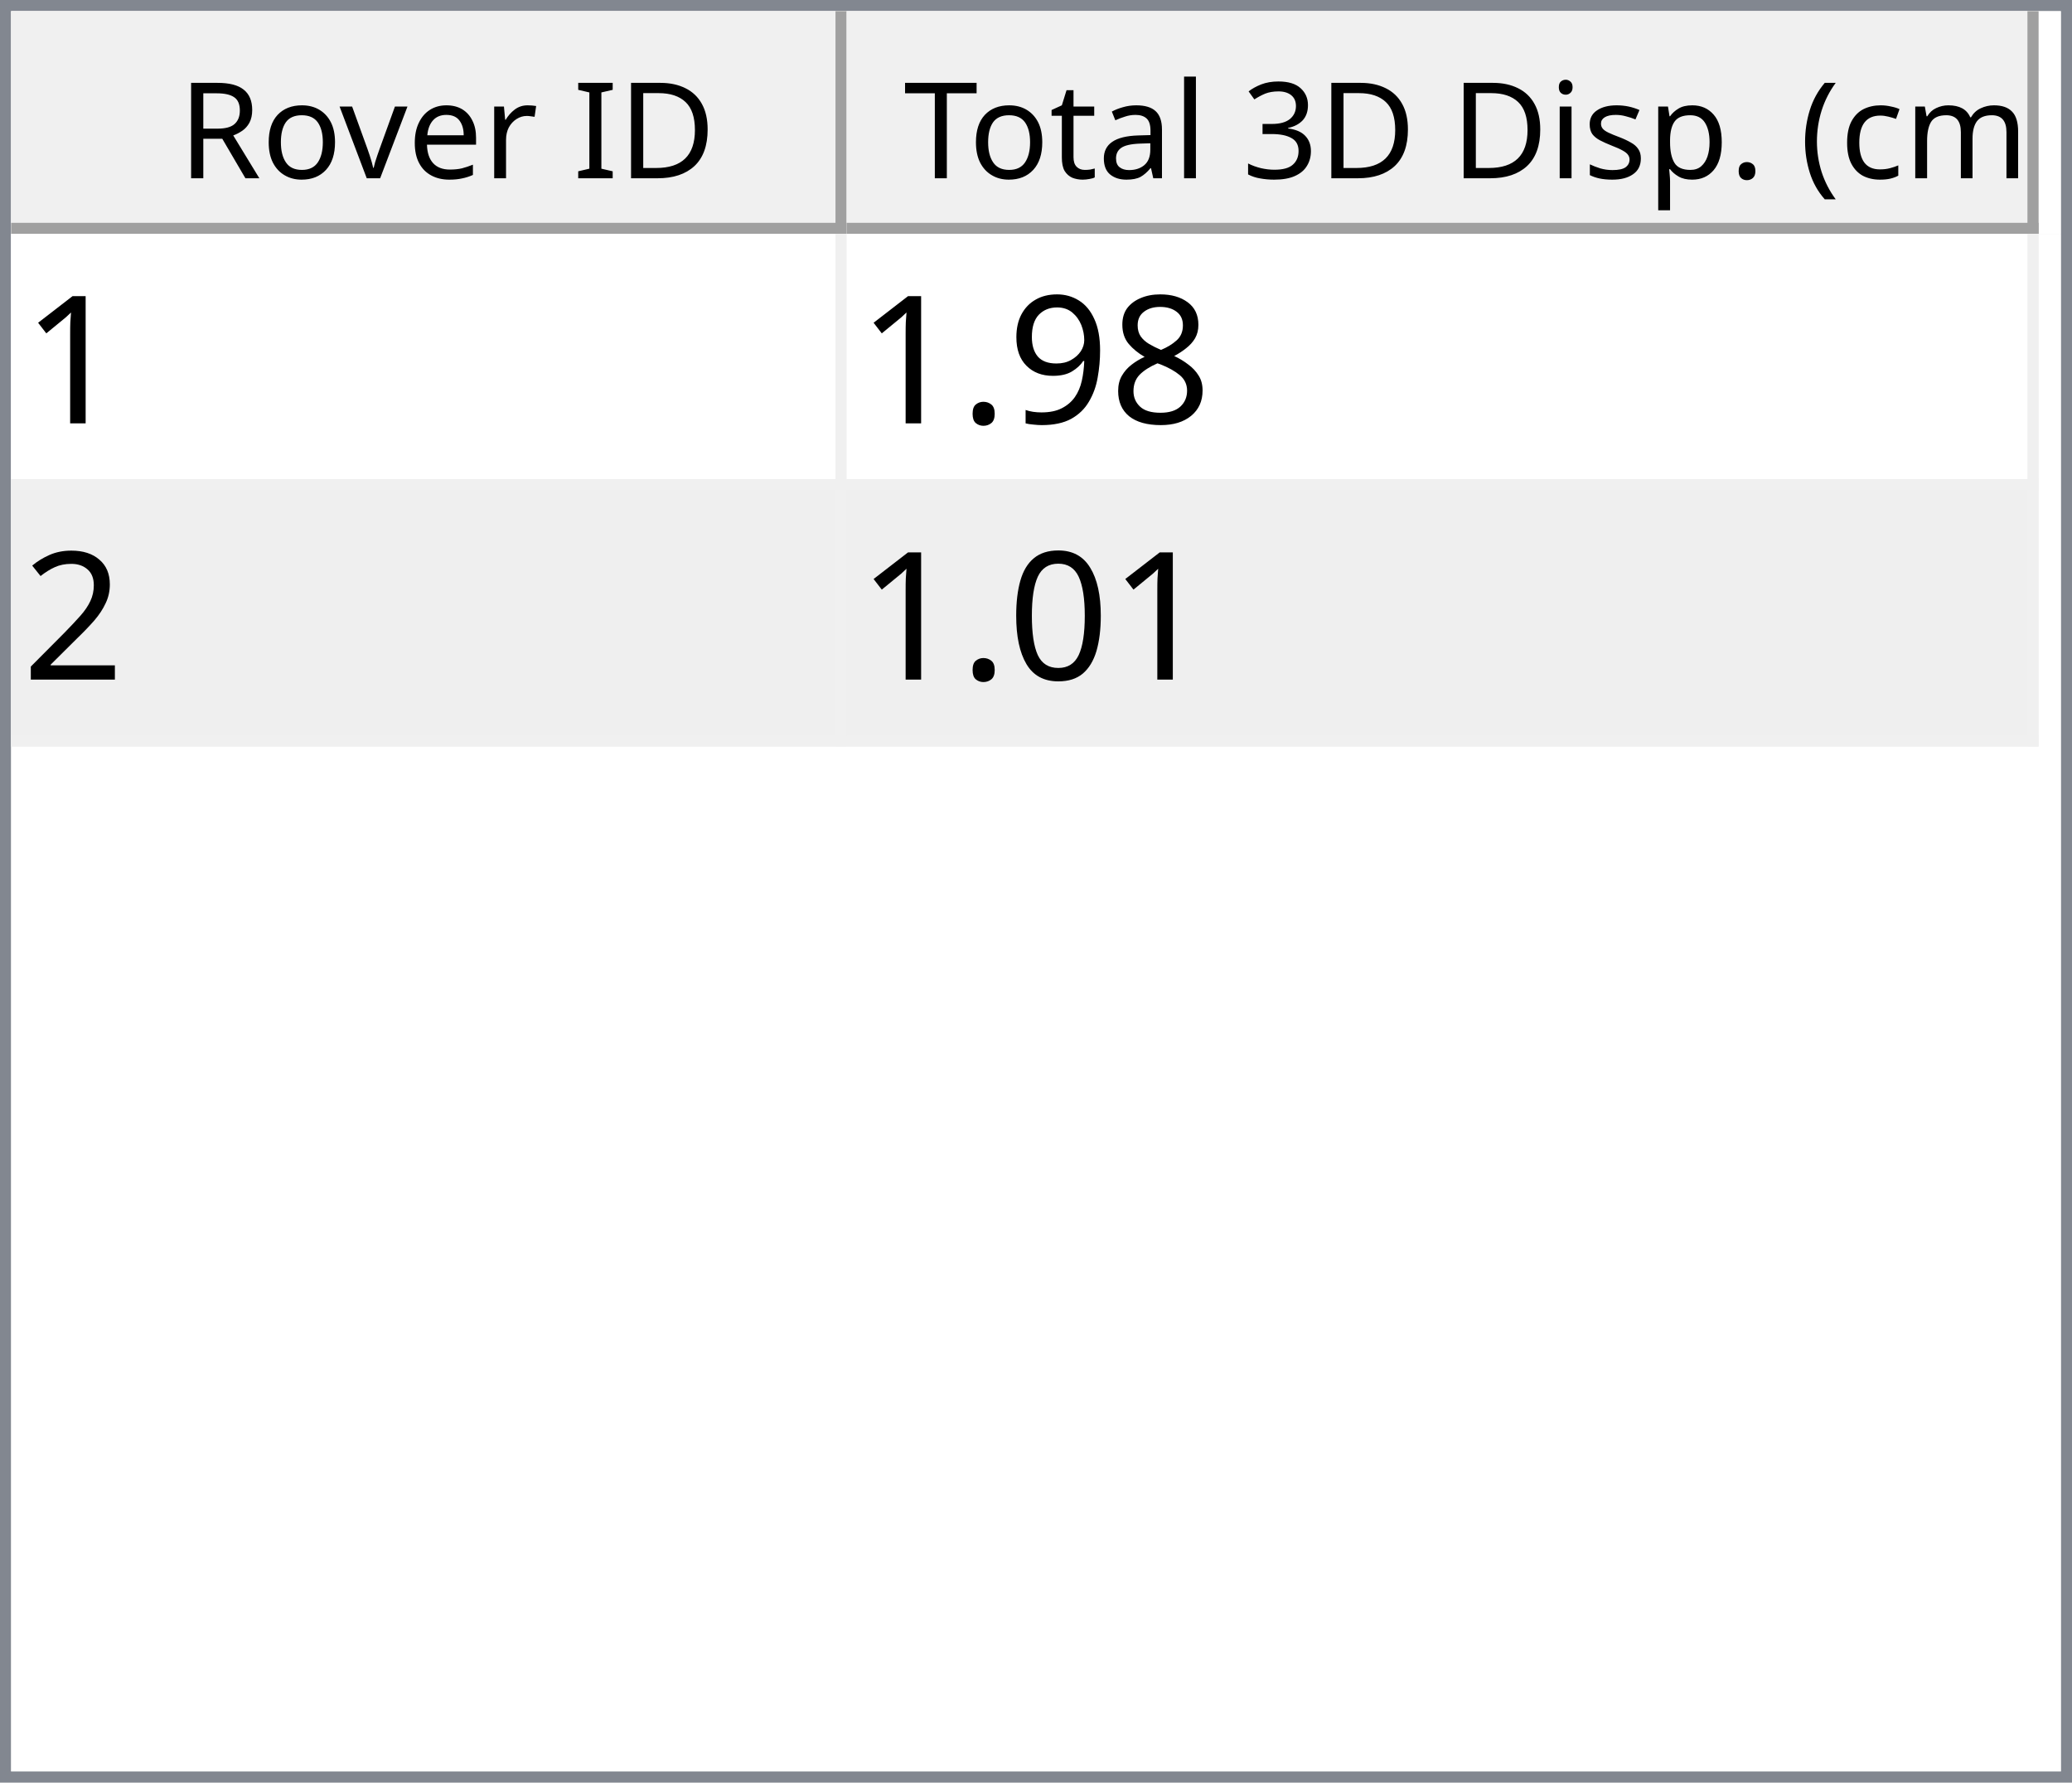
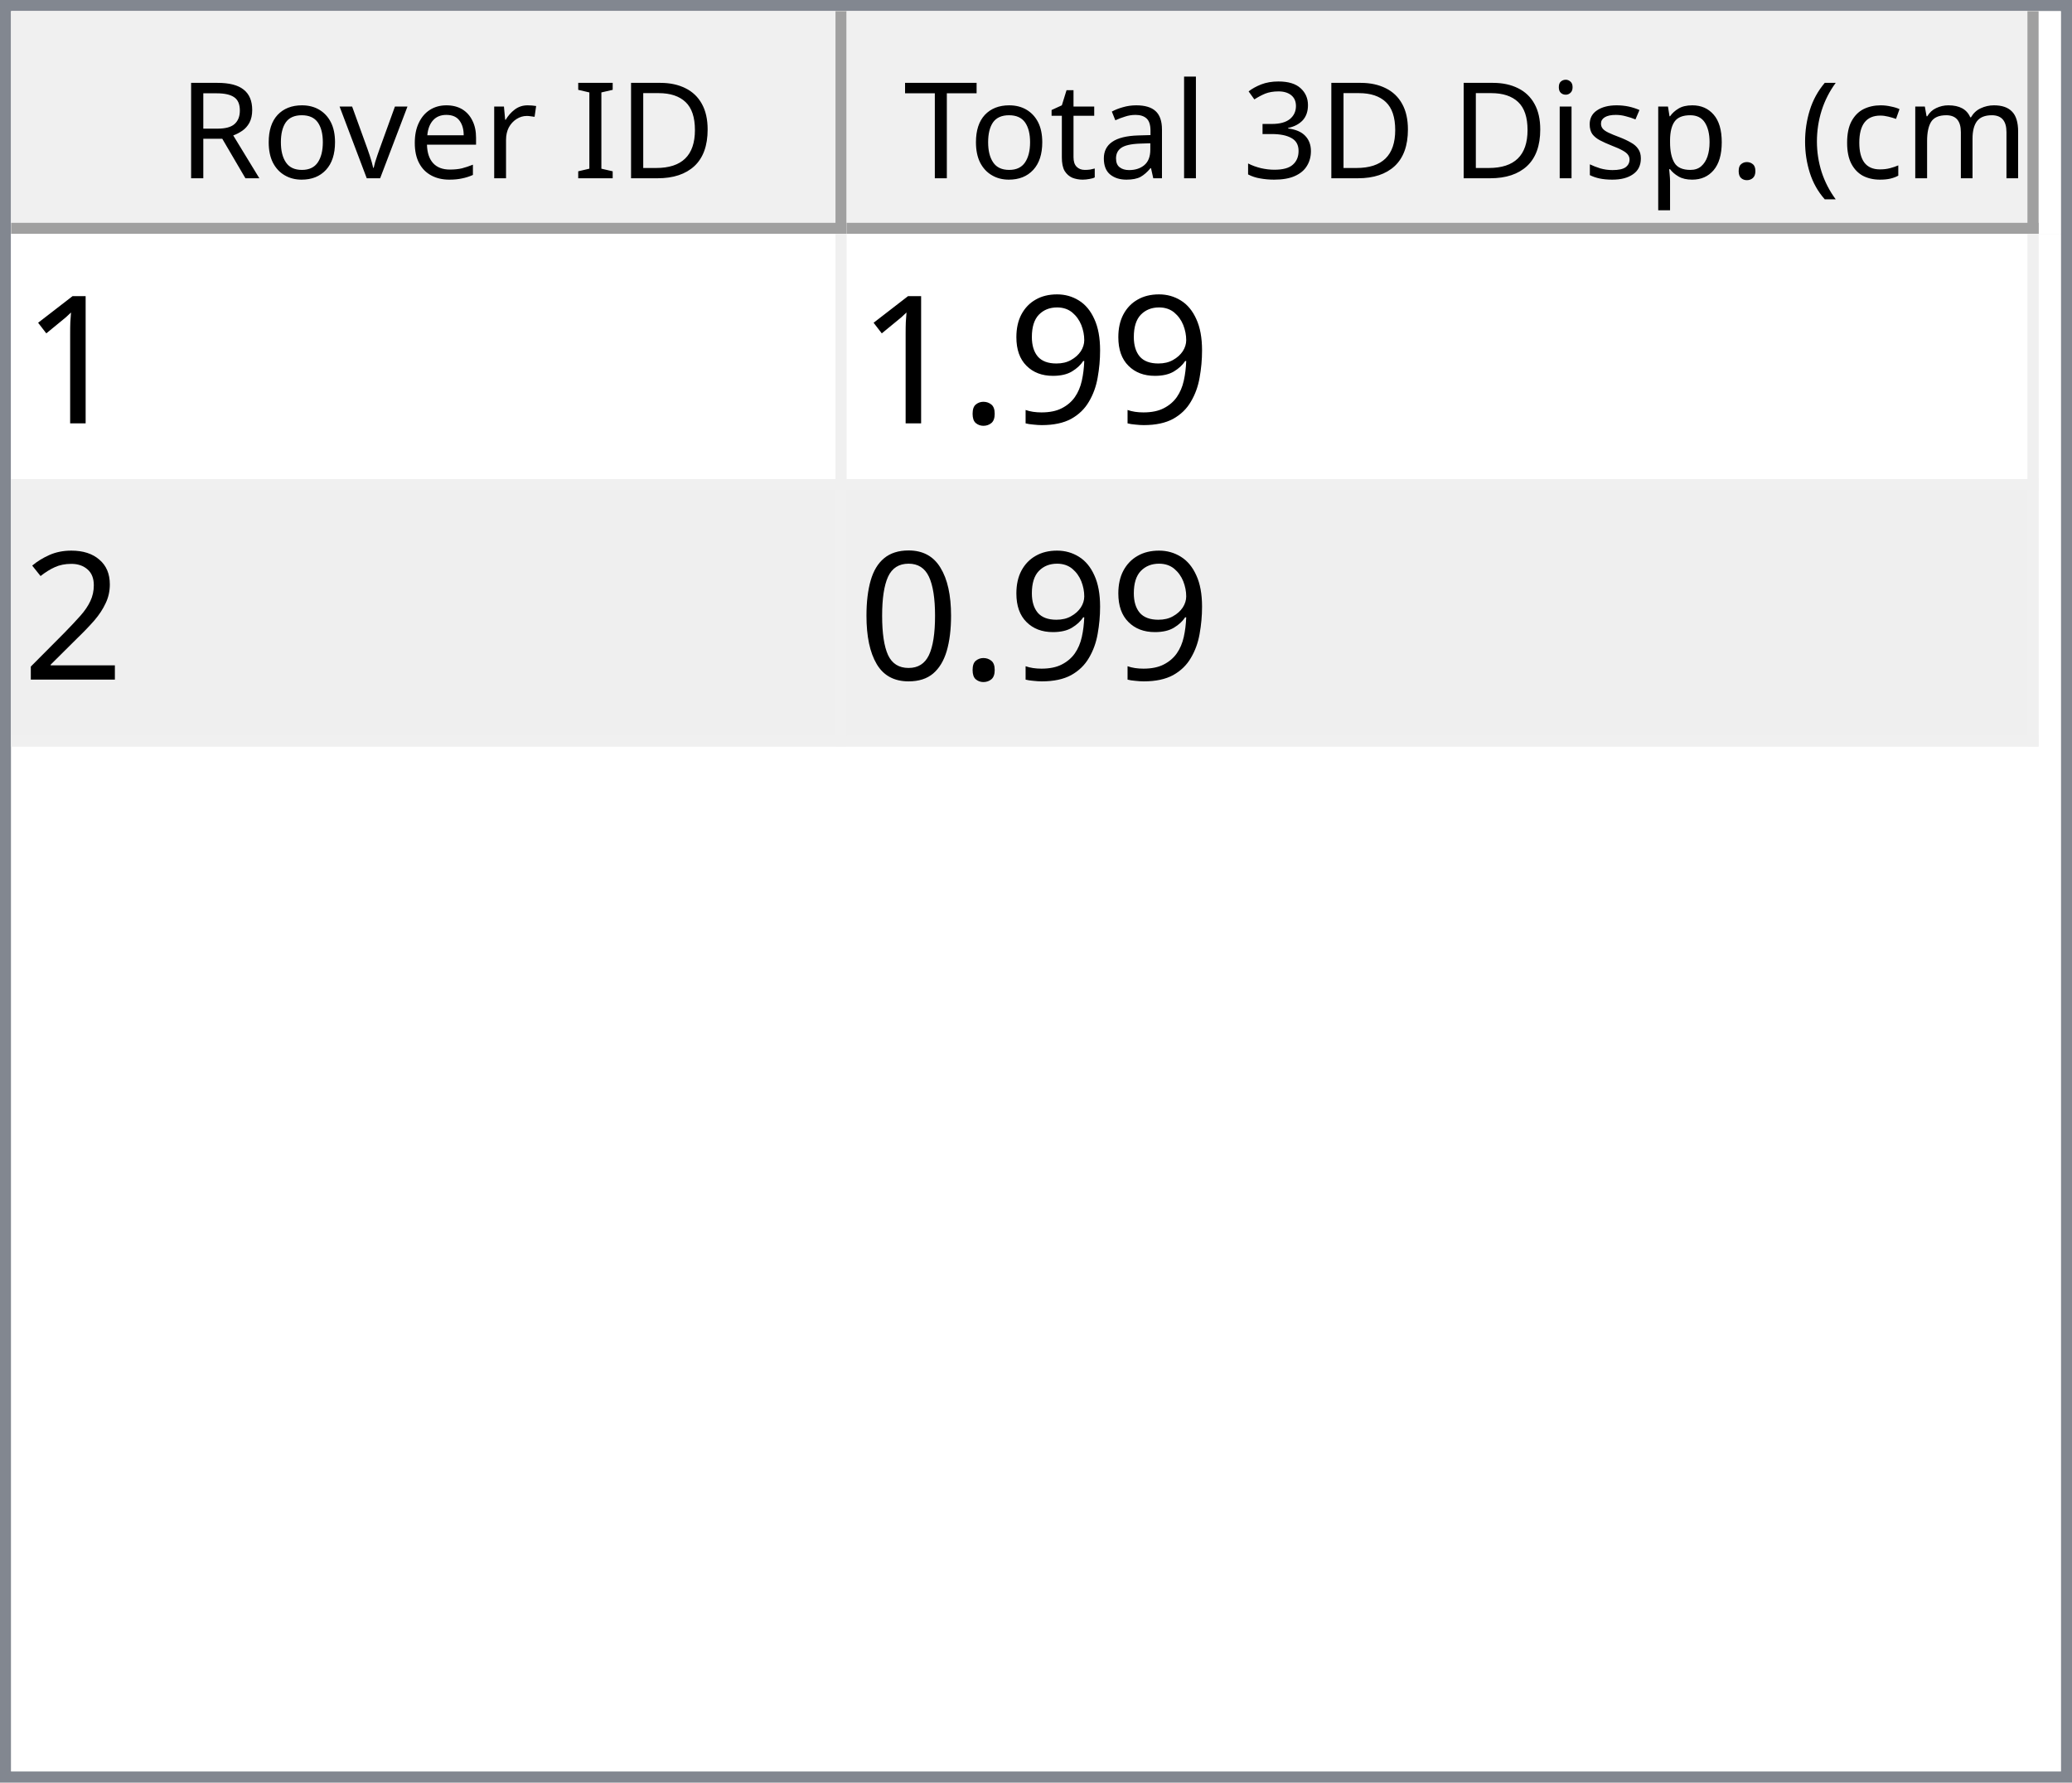
<svg xmlns="http://www.w3.org/2000/svg" style="fill-opacity:1; color-rendering:auto; color-interpolation:auto; text-rendering:auto; stroke:black; stroke-linecap:square; stroke-miterlimit:10; shape-rendering:auto; stroke-opacity:1; fill:black; stroke-dasharray:none; font-weight:normal; stroke-width:1; font-family:'Dialog'; font-style:normal; stroke-linejoin:miter; font-size:12px; stroke-dashoffset:0; image-rendering:auto;" width="186" height="160">
  <defs id="genericDefs" />
  <g>
    <defs id="defs1">
      <clipPath clipPathUnits="userSpaceOnUse" id="clipPath1">
        <path d="M0 0 L186 0 L186 160 L0 160 L0 0 Z" />
      </clipPath>
      <clipPath clipPathUnits="userSpaceOnUse" id="clipPath2">
        <path d="M0 0 L0 160 L186 160 L186 0 Z" />
      </clipPath>
      <clipPath clipPathUnits="userSpaceOnUse" id="clipPath3">
        <path d="M0 0 L0 20 L184 20 L184 0 Z" />
      </clipPath>
      <clipPath clipPathUnits="userSpaceOnUse" id="clipPath4">
        <path d="M0 0 L0 20 L75 20 L75 0 Z" />
      </clipPath>
      <clipPath clipPathUnits="userSpaceOnUse" id="clipPath5">
        <path d="M1 1 L1 19 L74 19 L74 1 Z" />
      </clipPath>
      <clipPath clipPathUnits="userSpaceOnUse" id="clipPath6">
        <path d="M0 0 L0 18 L73 18 L73 0 Z" />
      </clipPath>
      <clipPath clipPathUnits="userSpaceOnUse" id="clipPath7">
        <path d="M-0.5 -0.5 L-0.5 19.5 L74.5 19.5 L74.5 -0.5 Z" />
      </clipPath>
      <clipPath clipPathUnits="userSpaceOnUse" id="clipPath8">
        <path d="M0 0 L0 20 L107 20 L107 0 Z" />
      </clipPath>
      <clipPath clipPathUnits="userSpaceOnUse" id="clipPath9">
        <path d="M1 1 L1 19 L106 19 L106 1 Z" />
      </clipPath>
      <clipPath clipPathUnits="userSpaceOnUse" id="clipPath10">
        <path d="M0 0 L0 18 L105 18 L105 0 Z" />
      </clipPath>
      <clipPath clipPathUnits="userSpaceOnUse" id="clipPath11">
        <path d="M-0.5 -0.5 L-0.5 19.5 L106.5 19.5 L106.5 -0.5 Z" />
      </clipPath>
      <clipPath clipPathUnits="userSpaceOnUse" id="clipPath12">
        <path d="M0 0 L0 138 L184 138 L184 0 Z" />
      </clipPath>
      <clipPath clipPathUnits="userSpaceOnUse" id="clipPath13">
        <path d="M0 0 L0 46 L182 46 L182 0 Z" />
      </clipPath>
      <clipPath clipPathUnits="userSpaceOnUse" id="clipPath14">
        <path d="M-0.5 -0.5 L-0.5 45.5 L181.5 45.5 L181.5 -0.5 Z" />
      </clipPath>
      <clipPath clipPathUnits="userSpaceOnUse" id="clipPath15">
        <path d="M0 0 L0 22 L74 22 L74 0 Z" />
      </clipPath>
      <clipPath clipPathUnits="userSpaceOnUse" id="clipPath16">
        <path d="M0 0 L0 22 L106 22 L106 0 Z" />
      </clipPath>
      <font horiz-adv-x="64.551" id="font1">
        <font-face ascent="107.91" descent="25.098" units-per-em="100" style="font-style:normal; font-family:Segoe UI; font-weight:normal;" />
        <missing-glyph horiz-adv-x="64.551" d="M8.109 0 L8.109 68.266 L56.453 68.266 L56.453 0 L8.109 0 ZM15.328 7.234 L49.219 7.234 L49.219 61.031 L15.328 61.031 L15.328 7.234 Z" />
        <glyph unicode="D" horiz-adv-x="70.117" d="M9.188 0 L9.188 70.016 L28.516 70.016 Q65.531 70.016 65.531 35.891 Q65.531 19.672 55.25 9.836 Q44.969 0 27.734 0 L9.188 0 ZM17.391 62.594 L17.391 7.422 L27.828 7.422 Q41.609 7.422 49.273 14.797 Q56.938 22.172 56.938 35.688 Q56.938 62.594 28.328 62.594 L17.391 62.594 Z" />
        <glyph unicode="I" horiz-adv-x="26.611" d="M17.391 0 L9.188 0 L9.188 70.016 L17.391 70.016 L17.391 0 Z" />
        <glyph unicode=" " horiz-adv-x="27.393" d="" />
        <glyph unicode="r" horiz-adv-x="34.766" d="M34.188 41.891 Q32.078 43.5 28.125 43.5 Q23 43.5 19.555 38.672 Q16.109 33.844 16.109 25.484 L16.109 0 L8.109 0 L8.109 50 L16.109 50 L16.109 39.703 L16.312 39.703 Q18.016 44.969 21.531 47.922 Q25.047 50.875 29.391 50.875 Q32.516 50.875 34.188 50.203 L34.188 41.891 Z" />
        <glyph unicode="e" horiz-adv-x="52.295" d="M48.297 23 L12.984 23 Q13.188 14.656 17.484 10.109 Q21.781 5.562 29.297 5.562 Q37.75 5.562 44.828 11.141 L44.828 3.609 Q38.234 -1.172 27.391 -1.172 Q16.797 -1.172 10.742 5.641 Q4.688 12.453 4.688 24.812 Q4.688 36.469 11.305 43.82 Q17.922 51.172 27.734 51.172 Q37.547 51.172 42.922 44.828 Q48.297 38.484 48.297 27.203 L48.297 23 ZM40.094 29.781 Q40.047 36.719 36.75 40.578 Q33.453 44.438 27.594 44.438 Q21.922 44.438 17.969 40.383 Q14.016 36.328 13.094 29.781 L40.094 29.781 Z" />
        <glyph unicode="v" horiz-adv-x="47.9" d="M47.406 50 L27.484 0 L19.625 0 L0.688 50 L9.469 50 L22.172 13.672 Q23.578 9.672 23.922 6.688 L24.125 6.688 Q24.609 10.453 25.688 13.484 L38.969 50 L47.406 50 Z" />
        <glyph unicode="o" horiz-adv-x="58.594" d="M29 -1.172 Q17.922 -1.172 11.305 5.836 Q4.688 12.844 4.688 24.422 Q4.688 37.016 11.57 44.094 Q18.453 51.172 30.172 51.172 Q41.359 51.172 47.633 44.289 Q53.906 37.406 53.906 25.203 Q53.906 13.234 47.141 6.031 Q40.375 -1.172 29 -1.172 ZM29.594 44.438 Q21.875 44.438 17.383 39.188 Q12.891 33.938 12.891 24.703 Q12.891 15.828 17.43 10.695 Q21.969 5.562 29.594 5.562 Q37.359 5.562 41.531 10.594 Q45.703 15.625 45.703 24.906 Q45.703 34.281 41.531 39.359 Q37.359 44.438 29.594 44.438 Z" />
        <glyph unicode="R" horiz-adv-x="59.814" d="M59.375 0 L49.609 0 L37.891 19.625 Q36.281 22.359 34.766 24.289 Q33.25 26.219 31.664 27.438 Q30.078 28.656 28.25 29.219 Q26.422 29.781 24.125 29.781 L17.391 29.781 L17.391 0 L9.188 0 L9.188 70.016 L30.078 70.016 Q34.672 70.016 38.555 68.867 Q42.438 67.719 45.289 65.375 Q48.141 63.031 49.758 59.547 Q51.375 56.062 51.375 51.375 Q51.375 47.703 50.273 44.656 Q49.172 41.609 47.148 39.211 Q45.125 36.812 42.266 35.133 Q39.406 33.453 35.844 32.516 L35.844 32.328 Q37.594 31.547 38.891 30.547 Q40.188 29.547 41.359 28.18 Q42.531 26.812 43.68 25.078 Q44.828 23.344 46.234 21.047 L59.375 0 ZM17.391 62.594 L17.391 37.203 L28.516 37.203 Q31.594 37.203 34.203 38.133 Q36.812 39.062 38.719 40.797 Q40.625 42.531 41.703 45.047 Q42.781 47.562 42.781 50.688 Q42.781 56.297 39.141 59.445 Q35.5 62.594 28.609 62.594 L17.391 62.594 Z" />
        <glyph unicode=")" horiz-adv-x="30.176" d="M8.297 -15.922 L1.172 -15.922 Q16.406 2.344 16.406 26.812 Q16.406 51.469 1.078 70.016 L8.297 70.016 Q23.531 52.156 23.531 26.703 Q23.531 1.375 8.297 -15.922 Z" />
        <glyph unicode="m" horiz-adv-x="86.133" d="M79.109 0 L71.094 0 L71.094 28.719 Q71.094 37.016 68.531 40.727 Q65.969 44.438 59.906 44.438 Q54.781 44.438 51.195 39.75 Q47.609 35.062 47.609 28.516 L47.609 0 L39.594 0 L39.594 29.688 Q39.594 44.438 28.219 44.438 Q22.953 44.438 19.531 40.016 Q16.109 35.594 16.109 28.516 L16.109 0 L8.109 0 L8.109 50 L16.109 50 L16.109 42.094 L16.312 42.094 Q21.625 51.172 31.844 51.172 Q36.969 51.172 40.773 48.312 Q44.578 45.453 46 40.828 Q51.562 51.172 62.594 51.172 Q79.109 51.172 79.109 30.812 L79.109 0 Z" />
        <glyph unicode="c" horiz-adv-x="46.191" d="M42.188 2.297 Q36.422 -1.172 28.516 -1.172 Q17.828 -1.172 11.258 5.789 Q4.688 12.75 4.688 23.828 Q4.688 36.188 11.766 43.68 Q18.844 51.172 30.672 51.172 Q37.25 51.172 42.281 48.734 L42.281 40.531 Q36.719 44.438 30.375 44.438 Q22.703 44.438 17.797 38.945 Q12.891 33.453 12.891 24.516 Q12.891 15.719 17.508 10.641 Q22.125 5.562 29.891 5.562 Q36.422 5.562 42.188 9.906 L42.188 2.297 Z" />
        <glyph unicode="(" horiz-adv-x="30.176" d="M29.109 -15.922 L21.969 -15.922 Q6.844 1.375 6.844 26.703 Q6.844 52.156 21.969 70.016 L29.203 70.016 Q13.875 51.469 13.875 26.812 Q13.875 2.344 29.109 -15.922 Z" />
        <glyph unicode="." horiz-adv-x="21.68" d="M10.891 -1.078 Q8.641 -1.078 7.055 0.539 Q5.469 2.156 5.469 4.391 Q5.469 6.641 7.055 8.273 Q8.641 9.906 10.891 9.906 Q13.188 9.906 14.797 8.273 Q16.406 6.641 16.406 4.391 Q16.406 2.156 14.797 0.539 Q13.188 -1.078 10.891 -1.078 Z" />
        <glyph unicode="p" horiz-adv-x="58.789" d="M16.312 7.234 L16.109 7.234 L16.109 -23 L8.109 -23 L8.109 50 L16.109 50 L16.109 41.219 L16.312 41.219 Q22.219 51.172 33.594 51.172 Q43.266 51.172 48.688 44.461 Q54.109 37.75 54.109 26.469 Q54.109 13.922 48 6.375 Q41.891 -1.172 31.297 -1.172 Q21.578 -1.172 16.312 7.234 ZM16.109 27.391 L16.109 20.406 Q16.109 14.203 20.141 9.883 Q24.172 5.562 30.375 5.562 Q37.641 5.562 41.773 11.133 Q45.906 16.703 45.906 26.609 Q45.906 34.969 42.047 39.703 Q38.188 44.438 31.594 44.438 Q24.609 44.438 20.359 39.578 Q16.109 34.719 16.109 27.391 Z" />
        <glyph unicode="s" horiz-adv-x="42.432" d="M5.078 1.812 L5.078 10.406 Q11.625 5.562 19.484 5.562 Q30.031 5.562 30.031 12.594 Q30.031 14.594 29.125 15.992 Q28.219 17.391 26.68 18.461 Q25.141 19.531 23.07 20.383 Q21 21.234 18.609 22.172 Q15.281 23.484 12.766 24.828 Q10.25 26.172 8.57 27.859 Q6.891 29.547 6.031 31.695 Q5.172 33.844 5.172 36.719 Q5.172 40.234 6.789 42.945 Q8.406 45.656 11.086 47.484 Q13.766 49.312 17.211 50.242 Q20.656 51.172 24.312 51.172 Q30.812 51.172 35.938 48.922 L35.938 40.828 Q30.422 44.438 23.25 44.438 Q21 44.438 19.195 43.922 Q17.391 43.406 16.094 42.477 Q14.797 41.547 14.086 40.258 Q13.375 38.969 13.375 37.406 Q13.375 35.453 14.086 34.133 Q14.797 32.812 16.164 31.789 Q17.531 30.766 19.484 29.938 Q21.438 29.109 23.922 28.125 Q27.25 26.859 29.883 25.516 Q32.516 24.172 34.375 22.484 Q36.234 20.797 37.234 18.602 Q38.234 16.406 38.234 13.375 Q38.234 9.672 36.602 6.938 Q34.969 4.203 32.234 2.398 Q29.5 0.594 25.93 -0.289 Q22.359 -1.172 18.453 -1.172 Q10.75 -1.172 5.078 1.812 Z" />
        <glyph unicode="i" horiz-adv-x="24.219" d="M12.203 62.703 Q10.062 62.703 8.547 64.164 Q7.031 65.625 7.031 67.875 Q7.031 70.125 8.547 71.609 Q10.062 73.094 12.203 73.094 Q14.406 73.094 15.945 71.609 Q17.484 70.125 17.484 67.875 Q17.484 65.719 15.945 64.211 Q14.406 62.703 12.203 62.703 ZM16.109 0 L8.109 0 L8.109 50 L16.109 50 L16.109 0 Z" />
        <glyph unicode="3" horiz-adv-x="53.906" d="M46.531 19.828 Q46.531 15.094 44.75 11.211 Q42.969 7.328 39.719 4.57 Q36.469 1.812 31.93 0.297 Q27.391 -1.219 21.922 -1.219 Q11.922 -1.219 6 2.594 L6 11.188 Q13.094 5.609 22.219 5.609 Q25.875 5.609 28.828 6.539 Q31.781 7.469 33.906 9.227 Q36.031 10.984 37.18 13.477 Q38.328 15.969 38.328 19.094 Q38.328 32.812 18.797 32.812 L12.984 32.812 L12.984 39.594 L18.5 39.594 Q35.797 39.594 35.797 52.484 Q35.797 64.406 22.609 64.406 Q15.188 64.406 8.688 59.422 L8.688 67.188 Q15.375 71.188 24.609 71.188 Q29 71.188 32.57 69.969 Q36.141 68.75 38.68 66.555 Q41.219 64.359 42.609 61.281 Q44 58.203 44 54.5 Q44 40.672 30.031 36.719 L30.031 36.531 Q33.594 36.141 36.625 34.797 Q39.656 33.453 41.852 31.305 Q44.047 29.156 45.289 26.25 Q46.531 23.344 46.531 19.828 Z" />
        <glyph unicode="l" horiz-adv-x="24.219" d="M16.109 0 L8.109 0 L8.109 74.031 L16.109 74.031 L16.109 0 Z" />
        <glyph unicode="a" horiz-adv-x="50.879" d="M43.891 0 L35.891 0 L35.891 7.812 L35.688 7.812 Q30.469 -1.172 20.312 -1.172 Q12.844 -1.172 8.617 2.781 Q4.391 6.734 4.391 13.281 Q4.391 27.297 20.906 29.594 L35.891 31.688 Q35.891 44.438 25.594 44.438 Q16.547 44.438 9.281 38.281 L9.281 46.484 Q16.656 51.172 26.266 51.172 Q43.891 51.172 43.891 32.516 L43.891 0 ZM35.891 25.297 L23.828 23.641 Q18.266 22.859 15.43 20.875 Q12.594 18.891 12.594 13.875 Q12.594 10.203 15.211 7.883 Q17.828 5.562 22.172 5.562 Q28.125 5.562 32.008 9.742 Q35.891 13.922 35.891 20.312 L35.891 25.297 Z" />
        <glyph unicode="t" horiz-adv-x="33.887" d="M31.297 0.484 Q28.469 -1.078 23.828 -1.078 Q10.688 -1.078 10.688 13.578 L10.688 43.172 L2.094 43.172 L2.094 50 L10.688 50 L10.688 62.203 L18.703 64.797 L18.703 50 L31.297 50 L31.297 43.172 L18.703 43.172 L18.703 14.984 Q18.703 9.969 20.414 7.82 Q22.125 5.672 26.078 5.672 Q29.109 5.672 31.297 7.328 L31.297 0.484 Z" />
        <glyph unicode="T" horiz-adv-x="52.393" d="M50.594 62.594 L30.375 62.594 L30.375 0 L22.172 0 L22.172 62.594 L2 62.594 L2 70.016 L50.594 70.016 L50.594 62.594 Z" />
      </font>
      <font horiz-adv-x="75.0" id="font2">
        <font-face ascent="100.537" descent="21.973" units-per-em="100" style="font-style:normal; font-family:sans-serif; font-weight:normal;" />
        <missing-glyph horiz-adv-x="75.0" d="M12.5 0 L12.5 62.5 L62.5 62.5 L62.5 0 L12.5 0 ZM14.062 1.562 L60.938 1.562 L60.938 60.938 L14.062 60.938 L14.062 1.562 Z" />
        <glyph unicode="1" horiz-adv-x="55.615" d="M37.25 0 L28.469 0 L28.469 56 Q25.297 52.984 20.141 49.953 Q14.984 46.922 10.891 45.406 L10.891 53.906 Q18.266 57.375 23.781 62.305 Q29.297 67.234 31.594 71.875 L37.25 71.875 L37.25 0 Z" />
-         <glyph unicode="8" horiz-adv-x="55.615" d="M17.672 38.812 Q12.203 40.828 9.57 44.539 Q6.938 48.25 6.938 53.422 Q6.938 61.234 12.555 66.555 Q18.172 71.875 27.484 71.875 Q36.859 71.875 42.578 66.43 Q48.297 60.984 48.297 53.172 Q48.297 48.188 45.68 44.508 Q43.062 40.828 37.75 38.812 Q44.344 36.672 47.781 31.883 Q51.219 27.094 51.219 20.453 Q51.219 11.281 44.727 5.031 Q38.234 -1.219 27.641 -1.219 Q17.047 -1.219 10.547 5.055 Q4.047 11.328 4.047 20.703 Q4.047 27.688 7.594 32.398 Q11.141 37.109 17.672 38.812 ZM15.922 53.719 Q15.922 48.641 19.195 45.414 Q22.469 42.188 27.688 42.188 Q32.766 42.188 36.016 45.383 Q39.266 48.578 39.266 53.219 Q39.266 58.062 35.914 61.359 Q32.562 64.656 27.594 64.656 Q22.562 64.656 19.242 61.43 Q15.922 58.203 15.922 53.719 ZM13.094 20.656 Q13.094 16.891 14.875 13.375 Q16.656 9.859 20.172 7.93 Q23.688 6 27.734 6 Q34.031 6 38.133 10.055 Q42.234 14.109 42.234 20.359 Q42.234 26.703 38.016 30.859 Q33.797 35.016 27.438 35.016 Q21.234 35.016 17.164 30.914 Q13.094 26.812 13.094 20.656 Z" />
        <glyph unicode="9" horiz-adv-x="55.615" d="M5.469 16.547 L13.922 17.328 Q14.984 11.375 18.016 8.688 Q21.047 6 25.781 6 Q29.828 6 32.883 7.859 Q35.938 9.719 37.891 12.82 Q39.844 15.922 41.164 21.195 Q42.484 26.469 42.484 31.938 Q42.484 32.516 42.438 33.688 Q39.797 29.5 35.234 26.883 Q30.672 24.266 25.344 24.266 Q16.453 24.266 10.305 30.711 Q4.156 37.156 4.156 47.703 Q4.156 58.594 10.578 65.234 Q17 71.875 26.656 71.875 Q33.641 71.875 39.43 68.117 Q45.219 64.359 48.219 57.398 Q51.219 50.438 51.219 37.25 Q51.219 23.531 48.242 15.406 Q45.266 7.281 39.383 3.031 Q33.5 -1.219 25.594 -1.219 Q17.188 -1.219 11.867 3.445 Q6.547 8.109 5.469 16.547 ZM41.453 48.141 Q41.453 55.719 37.43 60.156 Q33.406 64.594 27.734 64.594 Q21.875 64.594 17.531 59.812 Q13.188 55.031 13.188 47.406 Q13.188 40.578 17.312 36.305 Q21.438 32.031 27.484 32.031 Q33.594 32.031 37.523 36.305 Q41.453 40.578 41.453 48.141 Z" />
        <glyph unicode="." horiz-adv-x="27.783" d="M9.078 0 L9.078 10.016 L19.094 10.016 L19.094 0 L9.078 0 Z" />
        <glyph unicode="2" horiz-adv-x="55.615" d="M50.344 8.453 L50.344 0 L3.031 0 Q2.938 3.172 4.047 6.109 Q5.859 10.938 9.836 15.625 Q13.812 20.312 21.344 26.469 Q33.016 36.031 37.117 41.625 Q41.219 47.219 41.219 52.203 Q41.219 57.422 37.477 61.008 Q33.734 64.594 27.734 64.594 Q21.391 64.594 17.578 60.789 Q13.766 56.984 13.719 50.25 L4.688 51.172 Q5.609 61.281 11.664 66.578 Q17.719 71.875 27.938 71.875 Q38.234 71.875 44.242 66.164 Q50.25 60.453 50.25 52 Q50.25 47.703 48.492 43.555 Q46.734 39.406 42.656 34.812 Q38.578 30.219 29.109 22.219 Q21.188 15.578 18.945 13.211 Q16.703 10.844 15.234 8.453 L50.344 8.453 Z" />
        <glyph unicode="0" horiz-adv-x="55.615" d="M4.156 35.297 Q4.156 48 6.766 55.742 Q9.375 63.484 14.523 67.68 Q19.672 71.875 27.484 71.875 Q33.25 71.875 37.594 69.555 Q41.938 67.234 44.773 62.867 Q47.609 58.5 49.219 52.227 Q50.828 45.953 50.828 35.297 Q50.828 22.703 48.242 14.969 Q45.656 7.234 40.508 3.008 Q35.359 -1.219 27.484 -1.219 Q17.141 -1.219 11.234 6.203 Q4.156 15.141 4.156 35.297 ZM13.188 35.297 Q13.188 17.672 17.312 11.836 Q21.438 6 27.484 6 Q33.547 6 37.672 11.859 Q41.797 17.719 41.797 35.297 Q41.797 52.984 37.672 58.789 Q33.547 64.594 27.391 64.594 Q21.344 64.594 17.719 59.469 Q13.188 52.938 13.188 35.297 Z" />
      </font>
    </defs>
    <g style="fill:white; stroke:white;">
      <rect x="0" y="0" width="186" style="clip-path:url(#clipPath1); stroke:none;" height="160" />
    </g>
    <g style="fill:white; text-rendering:optimizeSpeed; color-rendering:optimizeSpeed; image-rendering:optimizeSpeed; shape-rendering:crispEdges; stroke:white; color-interpolation:sRGB;">
      <rect x="0" width="186" height="160" y="0" style="stroke:none;" />
      <path style="stroke:none;" d="M0 160 L186 160 L186 0 L0 0 Z" />
    </g>
    <g style="fill:rgb(240,240,240); font-family:'Segoe UI'; stroke:rgb(240,240,240);">
      <rect x="0" y="0" width="186" style="clip-path:url(#clipPath2); stroke:none;" height="160" />
    </g>
    <g style="fill:rgb(130,135,144); font-family:'Segoe UI'; stroke:rgb(130,135,144);">
      <path d="M0 0 L186 0 L186 160 L0 160 L0 0 ZM1 1 L185 1 L185 159 L1 159 L1 1 Z" style="fill-rule:evenodd; clip-path:url(#clipPath2); stroke:none;" />
    </g>
    <g style="fill:white; font-family:'Segoe UI'; stroke:white;" transform="translate(1,1)">
      <rect x="0" y="0" width="184" style="clip-path:url(#clipPath3); stroke:none;" height="20" />
    </g>
    <g style="fill:rgb(240,240,240); font-family:'Segoe UI'; stroke:rgb(240,240,240);" transform="translate(1,1)">
      <rect x="0" y="0" width="75" style="clip-path:url(#clipPath4); stroke:none;" height="20" />
    </g>
    <g style="font-family:'Segoe UI';" transform="translate(2,2)">
      <text x="14" xml:space="preserve" y="14" style="clip-path:url(#clipPath6); stroke:none;">Rover ID</text>
    </g>
    <g style="fill:rgb(160,160,160); font-family:'Segoe UI'; stroke:rgb(160,160,160); stroke-linejoin:bevel;" transform="translate(1.5,1.5)">
      <line x1="74" x2="74" y1="0" style="fill:none; clip-path:url(#clipPath7);" y2="19" />
    </g>
    <g style="fill:rgb(160,160,160); font-family:'Segoe UI'; stroke:rgb(160,160,160); stroke-linejoin:bevel;" transform="matrix(1,0,0,1,1,1) translate(0.5,0.5)">
      <line x1="0" x2="74" y1="19" style="fill:none; clip-path:url(#clipPath7);" y2="19" />
    </g>
    <g style="fill:rgb(240,240,240); font-family:'Segoe UI'; stroke:rgb(240,240,240);" transform="translate(76,1)">
      <rect x="0" y="0" width="107" style="clip-path:url(#clipPath8); stroke:none;" height="20" />
    </g>
    <g style="font-family:'Segoe UI';" transform="translate(77,2)">
      <text x="1" xml:space="preserve" y="14" style="clip-path:url(#clipPath10); stroke:none;"> Total 3D Disp. (cm)</text>
    </g>
    <g style="fill:rgb(160,160,160); font-family:'Segoe UI'; stroke:rgb(160,160,160); stroke-linejoin:bevel;" transform="translate(76.5,1.5)">
      <line x1="106" x2="106" y1="0" style="fill:none; clip-path:url(#clipPath11);" y2="19" />
    </g>
    <g style="fill:rgb(160,160,160); font-family:'Segoe UI'; stroke:rgb(160,160,160); stroke-linejoin:bevel;" transform="matrix(1,0,0,1,76,1) translate(0.5,0.5)">
      <line x1="0" x2="106" y1="19" style="fill:none; clip-path:url(#clipPath11);" y2="19" />
    </g>
    <g style="fill:white; font-family:'Segoe UI'; stroke:white;" transform="translate(1,21)">
      <rect x="0" y="0" width="184" style="clip-path:url(#clipPath12); stroke:none;" height="138" />
    </g>
    <g style="fill:rgb(240,240,240); font-size:16px; font-family:sans-serif; stroke:rgb(240,240,240);" transform="translate(1,21)">
      <rect x="0" y="0" width="182" style="clip-path:url(#clipPath13); stroke:none;" height="46" />
      <line transform="translate(0.5,0.5)" x1="0" x2="181" y1="22" style="clip-path:url(#clipPath14); fill:none; stroke-linejoin:bevel;" y2="22" />
    </g>
    <g transform="matrix(1,0,0,1,1,21) translate(0.5,0.5)" style="fill:rgb(240,240,240); font-size:16px; font-family:sans-serif; stroke:rgb(240,240,240); stroke-linejoin:bevel;">
      <line x1="0" x2="181" y1="45" style="fill:none; clip-path:url(#clipPath14);" y2="45" />
    </g>
    <g transform="matrix(1,0,0,1,1,21) translate(0.5,0.5)" style="fill:rgb(240,240,240); font-size:16px; font-family:sans-serif; stroke:rgb(240,240,240); stroke-linejoin:bevel;">
      <line x1="74" x2="74" y1="0" style="fill:none; clip-path:url(#clipPath14);" y2="45" />
    </g>
    <g transform="matrix(1,0,0,1,1,21) translate(0.5,0.5)" style="fill:rgb(240,240,240); font-size:16px; font-family:sans-serif; stroke:rgb(240,240,240); stroke-linejoin:bevel;">
      <line x1="181" x2="181" y1="0" style="fill:none; clip-path:url(#clipPath14);" y2="45" />
    </g>
    <g style="fill:white; font-size:16px; font-family:sans-serif; stroke:white;" transform="matrix(1,0,0,1,1,21)">
      <rect x="0" y="0" width="74" style="clip-path:url(#clipPath15); stroke:none;" height="22" />
      <text x="1" y="17" style="fill:black; clip-path:url(#clipPath15); stroke:none;" xml:space="preserve">1</text>
    </g>
    <g style="fill:white; font-size:16px; font-family:sans-serif; stroke:white;" transform="matrix(1,0,0,1,1,21) translate(75,0)">
      <rect x="0" y="0" width="106" style="clip-path:url(#clipPath16); stroke:none;" height="22" />
-       <text x="1" y="17" style="fill:black; clip-path:url(#clipPath16); stroke:none;" xml:space="preserve">1.98</text>
+       <text x="1" y="17" style="fill:black; clip-path:url(#clipPath16); stroke:none;" xml:space="preserve">1.99</text>
    </g>
    <g style="fill:rgb(239,239,239); font-size:16px; font-family:sans-serif; stroke:rgb(239,239,239);" transform="matrix(1,0,0,1,1,21) translate(0,23)">
      <rect x="0" y="0" width="74" style="clip-path:url(#clipPath15); stroke:none;" height="22" />
      <text x="1" y="17" style="fill:black; clip-path:url(#clipPath15); stroke:none;" xml:space="preserve">2</text>
    </g>
    <g style="fill:rgb(239,239,239); font-size:16px; font-family:sans-serif; stroke:rgb(239,239,239);" transform="matrix(1,0,0,1,1,21) translate(75,23)">
      <rect x="0" y="0" width="106" style="clip-path:url(#clipPath16); stroke:none;" height="22" />
-       <text x="1" y="17" style="fill:black; clip-path:url(#clipPath16); stroke:none;" xml:space="preserve">1.01</text>
+       <text x="1" y="17" style="fill:black; clip-path:url(#clipPath16); stroke:none;" xml:space="preserve">0.99</text>
    </g>
  </g>
</svg>
